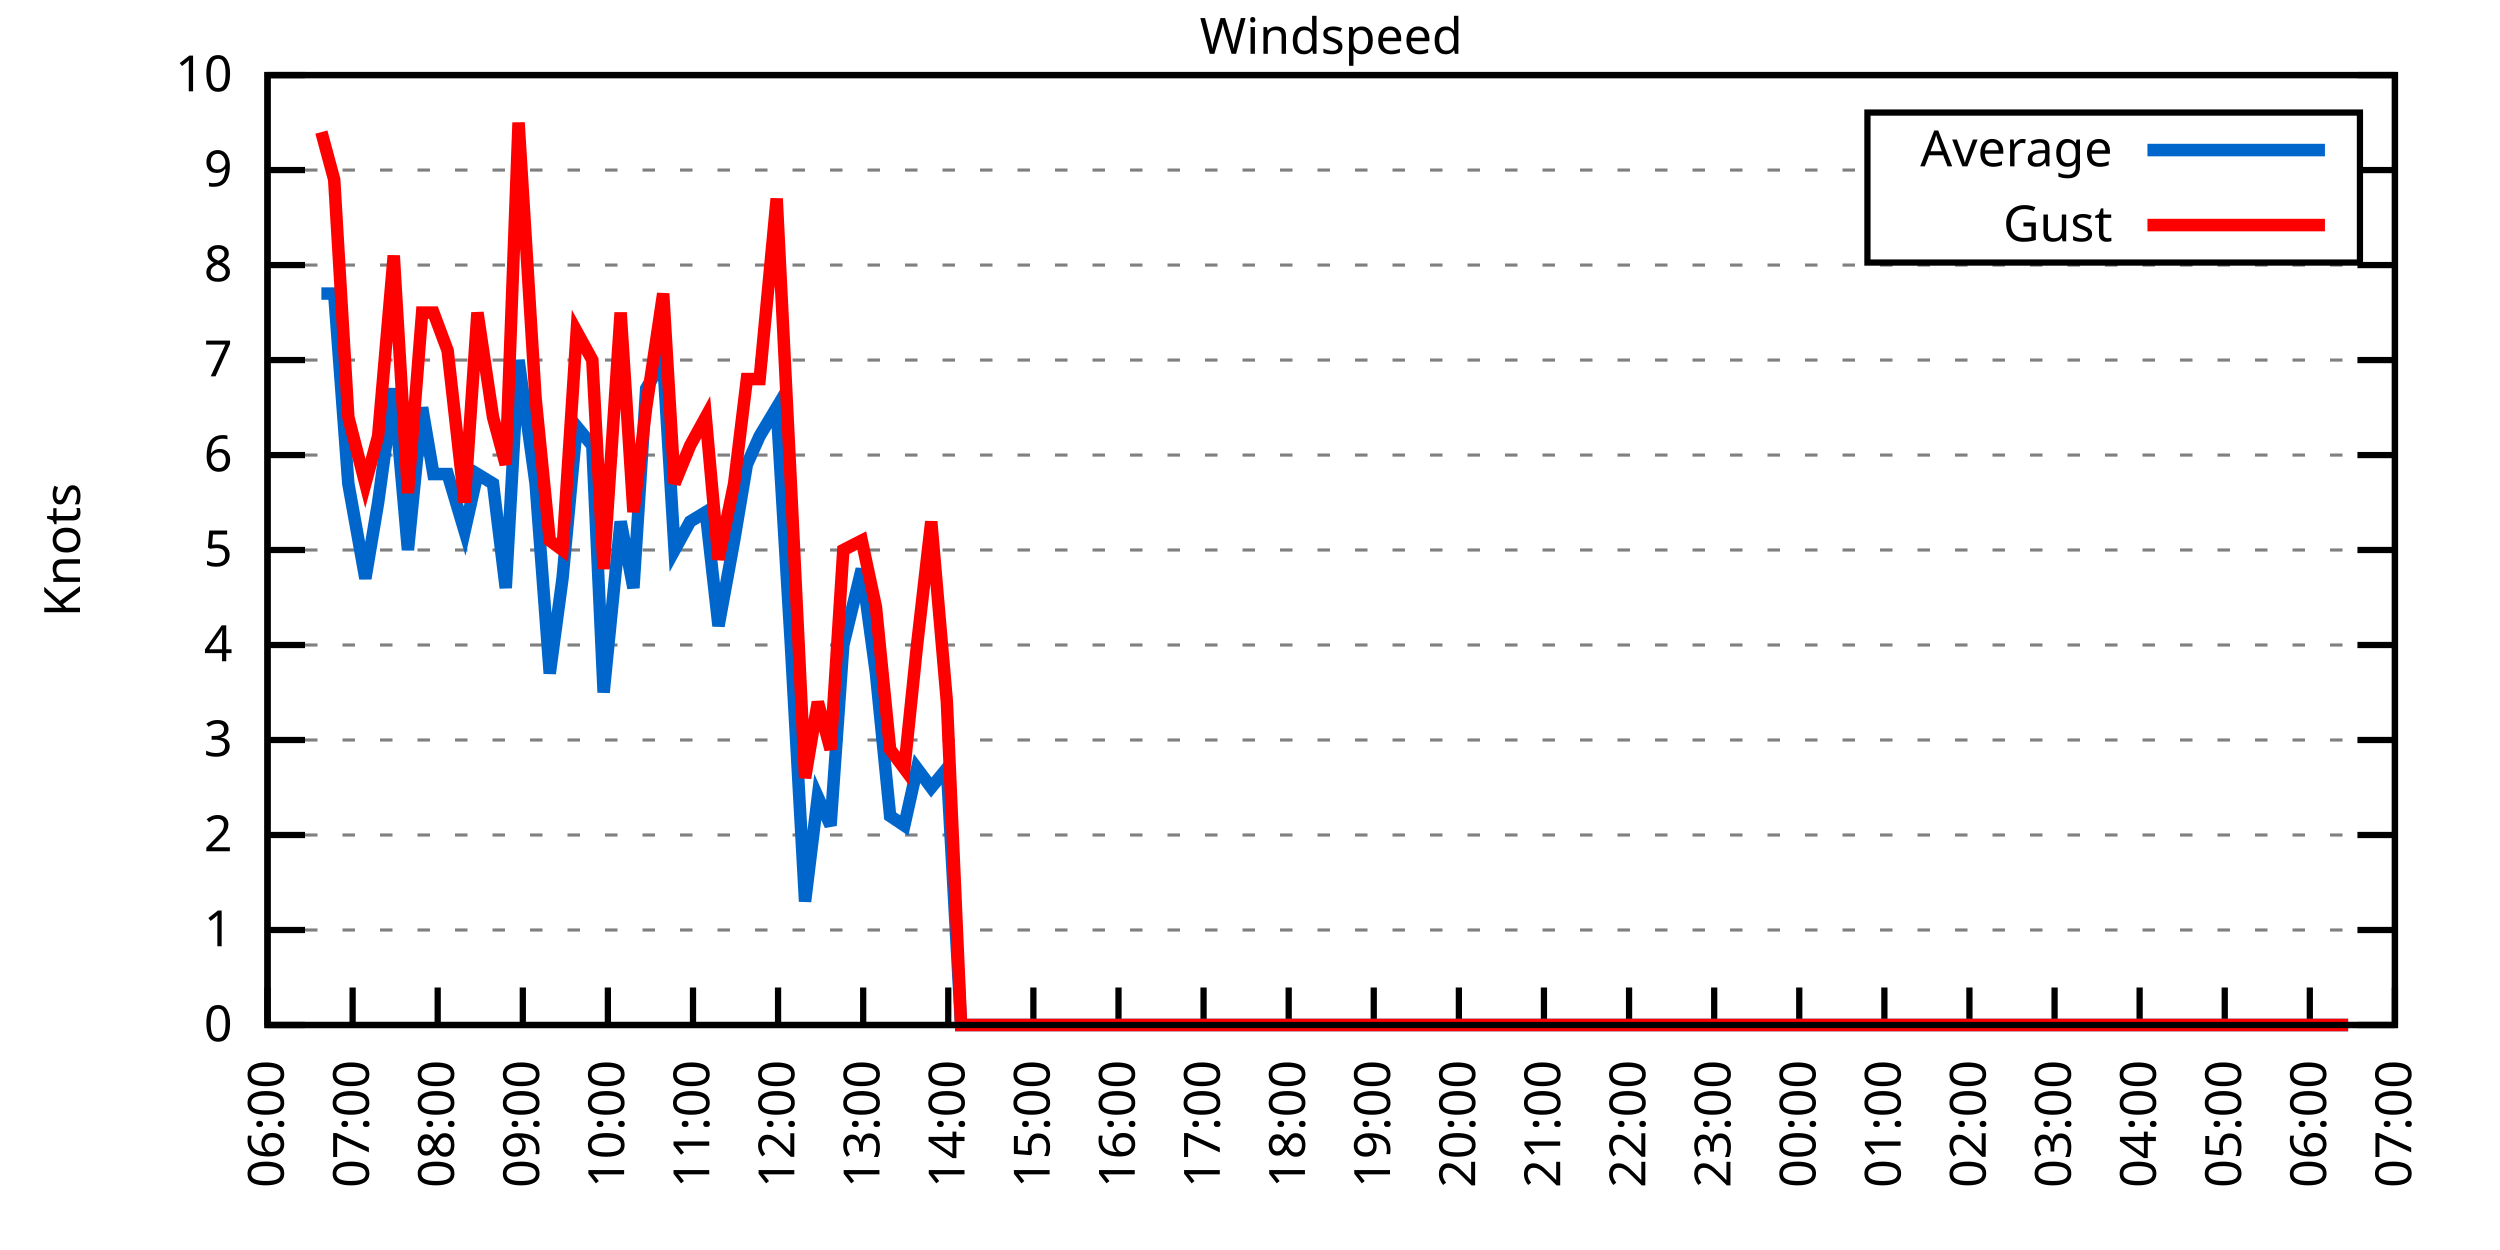
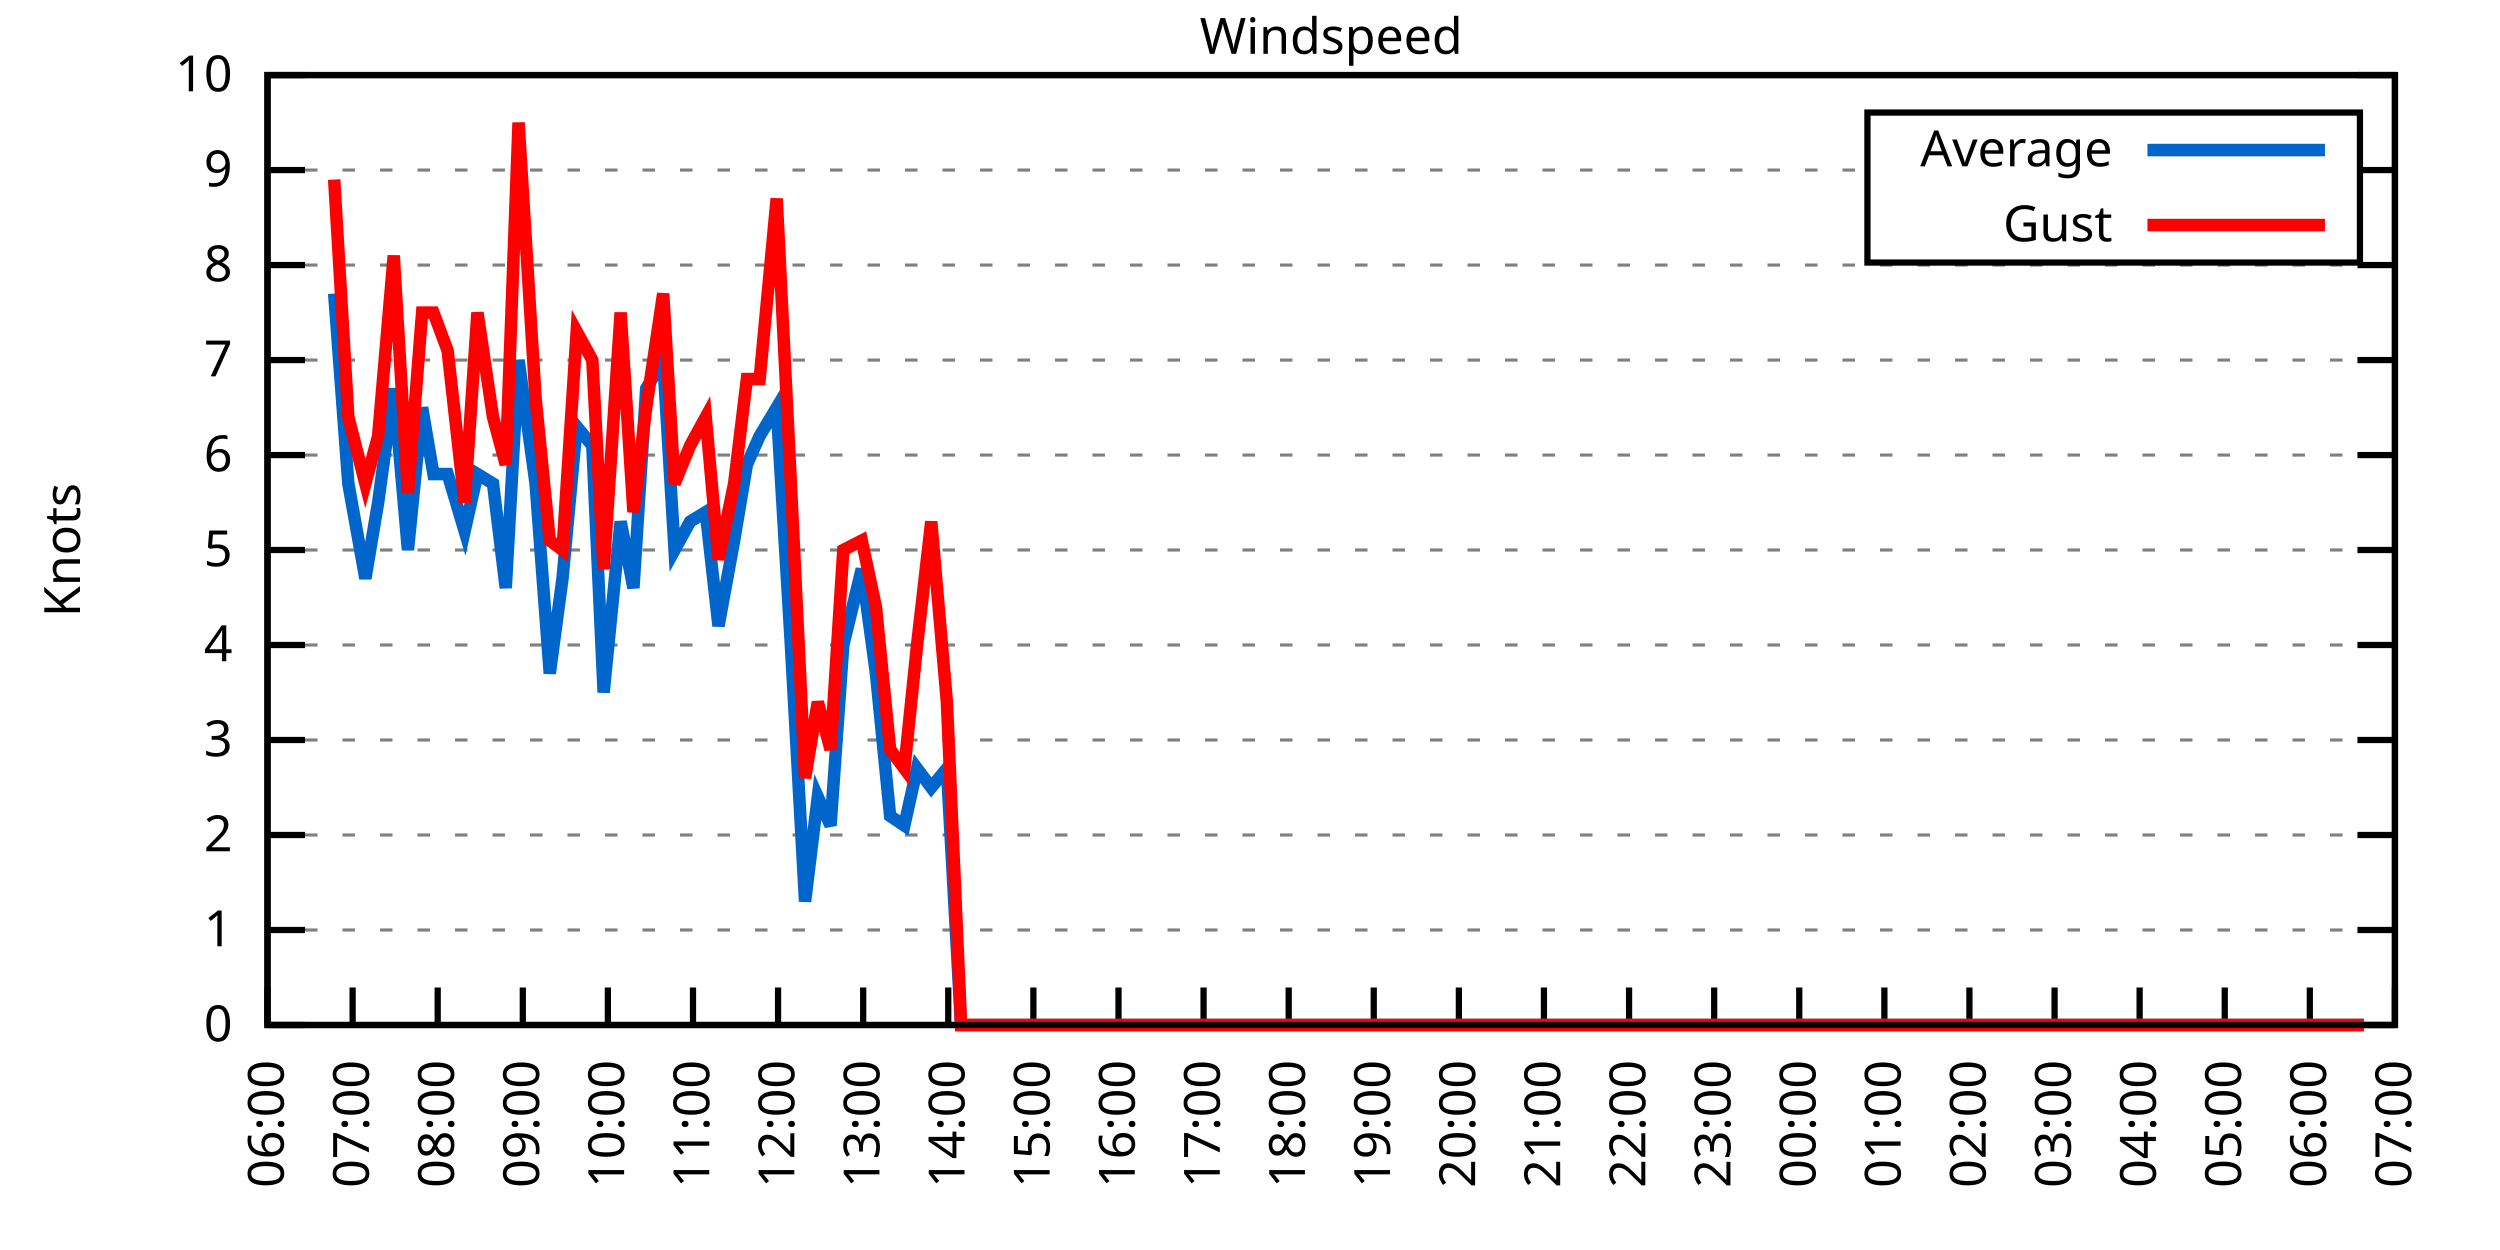
<svg xmlns="http://www.w3.org/2000/svg" xmlns:xlink="http://www.w3.org/1999/xlink" width="400" height="200" viewBox="0 0 400 200">
  <g id="gnuplot_canvas">
    <rect x="0" y="0" width="400" height="200" fill="none" />
    <defs>
      <circle id="gpDot" r="0.5" stroke-width="0.5" stroke="currentColor" />
      <path id="gpPt0" stroke-width="0.333" stroke="currentColor" d="M-1,0 h2 M0,-1 v2" />
      <path id="gpPt1" stroke-width="0.333" stroke="currentColor" d="M-1,-1 L1,1 M1,-1 L-1,1" />
      <path id="gpPt2" stroke-width="0.333" stroke="currentColor" d="M-1,0 L1,0 M0,-1 L0,1 M-1,-1 L1,1 M-1,1 L1,-1" />
      <rect id="gpPt3" stroke-width="0.333" stroke="currentColor" x="-1" y="-1" width="2" height="2" />
      <rect id="gpPt4" stroke-width="0.333" stroke="currentColor" fill="currentColor" x="-1" y="-1" width="2" height="2" />
      <circle id="gpPt5" stroke-width="0.333" stroke="currentColor" cx="0" cy="0" r="1" />
      <use xlink:href="#gpPt5" id="gpPt6" fill="currentColor" stroke="none" />
      <path id="gpPt7" stroke-width="0.333" stroke="currentColor" d="M0,-1.33 L-1.33,0.67 L1.33,0.67 z" />
      <use xlink:href="#gpPt7" id="gpPt8" fill="currentColor" stroke="none" />
      <use xlink:href="#gpPt7" id="gpPt9" stroke="currentColor" transform="rotate(180)" />
      <use xlink:href="#gpPt9" id="gpPt10" fill="currentColor" stroke="none" />
      <use xlink:href="#gpPt3" id="gpPt11" stroke="currentColor" transform="rotate(45)" />
      <use xlink:href="#gpPt11" id="gpPt12" fill="currentColor" stroke="none" />
      <path id="gpPt13" stroke-width="0.333" stroke="currentColor" d="M0,1.330 L1.265,0.411 L0.782,-1.067 L-0.782,-1.076 L-1.265,0.411 z" />
      <use xlink:href="#gpPt13" id="gpPt14" fill="currentColor" stroke="none" />
      <filter id="textbox" filterUnits="objectBoundingBox" x="0" y="0" height="1" width="1">
        <feFlood flood-color="white" flood-opacity="1" result="bgnd" />
        <feComposite in="SourceGraphic" in2="bgnd" operator="atop" />
      </filter>
      <filter id="greybox" filterUnits="objectBoundingBox" x="0" y="0" height="1" width="1">
        <feFlood flood-color="lightgrey" flood-opacity="1" result="grey" />
        <feComposite in="SourceGraphic" in2="grey" operator="atop" />
      </filter>
    </defs>
    <g fill="none" color="white" stroke="currentColor" stroke-width="1.00" stroke-linecap="butt" stroke-linejoin="miter">
</g>
    <g fill="none" color="black" stroke="currentColor" stroke-width="1.00" stroke-linecap="butt" stroke-linejoin="miter">
      <g stroke="none" shape-rendering="crispEdges">
        <polygon fill="rgb(255, 255, 255)" points="42.80,164.00 383.18,164.00 383.18,12.02 42.80,12.02 " />
      </g>
    </g>
    <g fill="none" color="black" stroke="currentColor" stroke-width="1.00" stroke-linecap="butt" stroke-linejoin="miter">
</g>
    <g fill="none" color="black" stroke="black" stroke-width="0.50" stroke-linecap="butt" stroke-linejoin="miter">
</g>
    <g fill="none" color="gray" stroke="currentColor" stroke-width="0.50" stroke-linecap="butt" stroke-linejoin="miter">
      <path stroke="gray" stroke-dasharray="2,4" class="gridline" d="M42.80,164.00 L383.19,164.00  " />
    </g>
    <g fill="none" color="gray" stroke="gray" stroke-width="1.00" stroke-linecap="butt" stroke-linejoin="miter">
</g>
    <g fill="none" color="black" stroke="currentColor" stroke-width="1.00" stroke-linecap="butt" stroke-linejoin="miter">
      <path stroke="black" d="M42.80,164.00 L48.80,164.00 M383.19,164.00 L377.19,164.00  " />
      <g transform="translate(37.20,166.60)" stroke="none" fill="black" font-family="Sans" font-size="8.00" text-anchor="end">
        <text>
          <tspan font-family="Sans"> 0</tspan>
        </text>
      </g>
    </g>
    <g fill="none" color="black" stroke="currentColor" stroke-width="1.00" stroke-linecap="butt" stroke-linejoin="miter">
</g>
    <g fill="none" color="black" stroke="black" stroke-width="0.50" stroke-linecap="butt" stroke-linejoin="miter">
</g>
    <g fill="none" color="gray" stroke="currentColor" stroke-width="0.50" stroke-linecap="butt" stroke-linejoin="miter">
      <path stroke="gray" stroke-dasharray="2,4" class="gridline" d="M42.80,148.80 L383.19,148.80  " />
    </g>
    <g fill="none" color="gray" stroke="gray" stroke-width="1.00" stroke-linecap="butt" stroke-linejoin="miter">
</g>
    <g fill="none" color="black" stroke="currentColor" stroke-width="1.00" stroke-linecap="butt" stroke-linejoin="miter">
      <path stroke="black" d="M42.80,148.80 L48.80,148.80 M383.19,148.80 L377.19,148.80  " />
      <g transform="translate(37.20,151.40)" stroke="none" fill="black" font-family="Sans" font-size="8.00" text-anchor="end">
        <text>
          <tspan font-family="Sans"> 1</tspan>
        </text>
      </g>
    </g>
    <g fill="none" color="black" stroke="currentColor" stroke-width="1.00" stroke-linecap="butt" stroke-linejoin="miter">
</g>
    <g fill="none" color="black" stroke="black" stroke-width="0.50" stroke-linecap="butt" stroke-linejoin="miter">
</g>
    <g fill="none" color="gray" stroke="currentColor" stroke-width="0.50" stroke-linecap="butt" stroke-linejoin="miter">
      <path stroke="gray" stroke-dasharray="2,4" class="gridline" d="M42.80,133.60 L383.19,133.60  " />
    </g>
    <g fill="none" color="gray" stroke="gray" stroke-width="1.00" stroke-linecap="butt" stroke-linejoin="miter">
</g>
    <g fill="none" color="black" stroke="currentColor" stroke-width="1.00" stroke-linecap="butt" stroke-linejoin="miter">
      <path stroke="black" d="M42.80,133.60 L48.80,133.60 M383.19,133.60 L377.19,133.60  " />
      <g transform="translate(37.20,136.20)" stroke="none" fill="black" font-family="Sans" font-size="8.00" text-anchor="end">
        <text>
          <tspan font-family="Sans"> 2</tspan>
        </text>
      </g>
    </g>
    <g fill="none" color="black" stroke="currentColor" stroke-width="1.00" stroke-linecap="butt" stroke-linejoin="miter">
</g>
    <g fill="none" color="black" stroke="black" stroke-width="0.50" stroke-linecap="butt" stroke-linejoin="miter">
</g>
    <g fill="none" color="gray" stroke="currentColor" stroke-width="0.50" stroke-linecap="butt" stroke-linejoin="miter">
      <path stroke="gray" stroke-dasharray="2,4" class="gridline" d="M42.80,118.40 L383.19,118.40  " />
    </g>
    <g fill="none" color="gray" stroke="gray" stroke-width="1.00" stroke-linecap="butt" stroke-linejoin="miter">
</g>
    <g fill="none" color="black" stroke="currentColor" stroke-width="1.00" stroke-linecap="butt" stroke-linejoin="miter">
      <path stroke="black" d="M42.80,118.40 L48.80,118.40 M383.19,118.40 L377.19,118.40  " />
      <g transform="translate(37.20,121.00)" stroke="none" fill="black" font-family="Sans" font-size="8.00" text-anchor="end">
        <text>
          <tspan font-family="Sans"> 3</tspan>
        </text>
      </g>
    </g>
    <g fill="none" color="black" stroke="currentColor" stroke-width="1.00" stroke-linecap="butt" stroke-linejoin="miter">
</g>
    <g fill="none" color="black" stroke="black" stroke-width="0.50" stroke-linecap="butt" stroke-linejoin="miter">
</g>
    <g fill="none" color="gray" stroke="currentColor" stroke-width="0.50" stroke-linecap="butt" stroke-linejoin="miter">
      <path stroke="gray" stroke-dasharray="2,4" class="gridline" d="M42.80,103.20 L383.19,103.20  " />
    </g>
    <g fill="none" color="gray" stroke="gray" stroke-width="1.00" stroke-linecap="butt" stroke-linejoin="miter">
</g>
    <g fill="none" color="black" stroke="currentColor" stroke-width="1.00" stroke-linecap="butt" stroke-linejoin="miter">
      <path stroke="black" d="M42.80,103.20 L48.80,103.20 M383.19,103.20 L377.19,103.20  " />
      <g transform="translate(37.20,105.80)" stroke="none" fill="black" font-family="Sans" font-size="8.00" text-anchor="end">
        <text>
          <tspan font-family="Sans"> 4</tspan>
        </text>
      </g>
    </g>
    <g fill="none" color="black" stroke="currentColor" stroke-width="1.00" stroke-linecap="butt" stroke-linejoin="miter">
</g>
    <g fill="none" color="black" stroke="black" stroke-width="0.50" stroke-linecap="butt" stroke-linejoin="miter">
</g>
    <g fill="none" color="gray" stroke="currentColor" stroke-width="0.50" stroke-linecap="butt" stroke-linejoin="miter">
      <path stroke="gray" stroke-dasharray="2,4" class="gridline" d="M42.80,88.00 L383.19,88.00  " />
    </g>
    <g fill="none" color="gray" stroke="gray" stroke-width="1.00" stroke-linecap="butt" stroke-linejoin="miter">
</g>
    <g fill="none" color="black" stroke="currentColor" stroke-width="1.00" stroke-linecap="butt" stroke-linejoin="miter">
      <path stroke="black" d="M42.80,88.00 L48.80,88.00 M383.19,88.00 L377.19,88.00  " />
      <g transform="translate(37.20,90.60)" stroke="none" fill="black" font-family="Sans" font-size="8.00" text-anchor="end">
        <text>
          <tspan font-family="Sans"> 5</tspan>
        </text>
      </g>
    </g>
    <g fill="none" color="black" stroke="currentColor" stroke-width="1.00" stroke-linecap="butt" stroke-linejoin="miter">
</g>
    <g fill="none" color="black" stroke="black" stroke-width="0.50" stroke-linecap="butt" stroke-linejoin="miter">
</g>
    <g fill="none" color="gray" stroke="currentColor" stroke-width="0.50" stroke-linecap="butt" stroke-linejoin="miter">
      <path stroke="gray" stroke-dasharray="2,4" class="gridline" d="M42.80,72.81 L383.19,72.81  " />
    </g>
    <g fill="none" color="gray" stroke="gray" stroke-width="1.00" stroke-linecap="butt" stroke-linejoin="miter">
</g>
    <g fill="none" color="black" stroke="currentColor" stroke-width="1.00" stroke-linecap="butt" stroke-linejoin="miter">
      <path stroke="black" d="M42.80,72.81 L48.80,72.81 M383.19,72.81 L377.19,72.81  " />
      <g transform="translate(37.20,75.41)" stroke="none" fill="black" font-family="Sans" font-size="8.00" text-anchor="end">
        <text>
          <tspan font-family="Sans"> 6</tspan>
        </text>
      </g>
    </g>
    <g fill="none" color="black" stroke="currentColor" stroke-width="1.00" stroke-linecap="butt" stroke-linejoin="miter">
</g>
    <g fill="none" color="black" stroke="black" stroke-width="0.50" stroke-linecap="butt" stroke-linejoin="miter">
</g>
    <g fill="none" color="gray" stroke="currentColor" stroke-width="0.50" stroke-linecap="butt" stroke-linejoin="miter">
      <path stroke="gray" stroke-dasharray="2,4" class="gridline" d="M42.80,57.61 L383.19,57.61  " />
    </g>
    <g fill="none" color="gray" stroke="gray" stroke-width="1.00" stroke-linecap="butt" stroke-linejoin="miter">
</g>
    <g fill="none" color="black" stroke="currentColor" stroke-width="1.00" stroke-linecap="butt" stroke-linejoin="miter">
      <path stroke="black" d="M42.80,57.61 L48.80,57.61 M383.19,57.61 L377.19,57.61  " />
      <g transform="translate(37.20,60.21)" stroke="none" fill="black" font-family="Sans" font-size="8.00" text-anchor="end">
        <text>
          <tspan font-family="Sans"> 7</tspan>
        </text>
      </g>
    </g>
    <g fill="none" color="black" stroke="currentColor" stroke-width="1.00" stroke-linecap="butt" stroke-linejoin="miter">
</g>
    <g fill="none" color="black" stroke="black" stroke-width="0.50" stroke-linecap="butt" stroke-linejoin="miter">
</g>
    <g fill="none" color="gray" stroke="currentColor" stroke-width="0.50" stroke-linecap="butt" stroke-linejoin="miter">
      <path stroke="gray" stroke-dasharray="2,4" class="gridline" d="M42.80,42.41 L383.19,42.41  " />
    </g>
    <g fill="none" color="gray" stroke="gray" stroke-width="1.00" stroke-linecap="butt" stroke-linejoin="miter">
</g>
    <g fill="none" color="black" stroke="currentColor" stroke-width="1.00" stroke-linecap="butt" stroke-linejoin="miter">
      <path stroke="black" d="M42.80,42.41 L48.80,42.41 M383.19,42.41 L377.19,42.41  " />
      <g transform="translate(37.20,45.01)" stroke="none" fill="black" font-family="Sans" font-size="8.00" text-anchor="end">
        <text>
          <tspan font-family="Sans"> 8</tspan>
        </text>
      </g>
    </g>
    <g fill="none" color="black" stroke="currentColor" stroke-width="1.00" stroke-linecap="butt" stroke-linejoin="miter">
</g>
    <g fill="none" color="black" stroke="black" stroke-width="0.50" stroke-linecap="butt" stroke-linejoin="miter">
</g>
    <g fill="none" color="gray" stroke="currentColor" stroke-width="0.50" stroke-linecap="butt" stroke-linejoin="miter">
      <path stroke="gray" stroke-dasharray="2,4" class="gridline" d="M42.80,27.21 L298.79,27.21 M377.59,27.21 L383.19,27.21  " />
    </g>
    <g fill="none" color="gray" stroke="gray" stroke-width="1.00" stroke-linecap="butt" stroke-linejoin="miter">
</g>
    <g fill="none" color="black" stroke="currentColor" stroke-width="1.00" stroke-linecap="butt" stroke-linejoin="miter">
      <path stroke="black" d="M42.80,27.21 L48.80,27.21 M383.19,27.21 L377.19,27.21  " />
      <g transform="translate(37.20,29.81)" stroke="none" fill="black" font-family="Sans" font-size="8.00" text-anchor="end">
        <text>
          <tspan font-family="Sans"> 9</tspan>
        </text>
      </g>
    </g>
    <g fill="none" color="black" stroke="currentColor" stroke-width="1.00" stroke-linecap="butt" stroke-linejoin="miter">
</g>
    <g fill="none" color="black" stroke="black" stroke-width="0.50" stroke-linecap="butt" stroke-linejoin="miter">
</g>
    <g fill="none" color="gray" stroke="currentColor" stroke-width="0.50" stroke-linecap="butt" stroke-linejoin="miter">
      <path stroke="gray" stroke-dasharray="2,4" class="gridline" d="M42.80,12.01 L383.19,12.01  " />
    </g>
    <g fill="none" color="gray" stroke="gray" stroke-width="1.00" stroke-linecap="butt" stroke-linejoin="miter">
</g>
    <g fill="none" color="black" stroke="currentColor" stroke-width="1.00" stroke-linecap="butt" stroke-linejoin="miter">
      <path stroke="black" d="M42.80,12.01 L48.80,12.01 M383.19,12.01 L377.19,12.01  " />
      <g transform="translate(37.20,14.61)" stroke="none" fill="black" font-family="Sans" font-size="8.00" text-anchor="end">
        <text>
          <tspan font-family="Sans"> 10</tspan>
        </text>
      </g>
    </g>
    <g fill="none" color="black" stroke="currentColor" stroke-width="1.00" stroke-linecap="butt" stroke-linejoin="miter">
      <path stroke="black" d="M42.80,164.00 L42.80,158.00  " />
      <g transform="translate(45.40,169.60) rotate(270.00)" stroke="none" fill="black" font-family="Sans" font-size="8.00" text-anchor="end">
        <text>
          <tspan font-family="Sans">06:00</tspan>
        </text>
      </g>
    </g>
    <g fill="none" color="black" stroke="currentColor" stroke-width="1.00" stroke-linecap="butt" stroke-linejoin="miter">
      <path stroke="black" d="M56.42,164.00 L56.42,158.00  " />
      <g transform="translate(59.02,169.60) rotate(270.00)" stroke="none" fill="black" font-family="Sans" font-size="8.00" text-anchor="end">
        <text>
          <tspan font-family="Sans">07:00</tspan>
        </text>
      </g>
    </g>
    <g fill="none" color="black" stroke="currentColor" stroke-width="1.00" stroke-linecap="butt" stroke-linejoin="miter">
      <path stroke="black" d="M70.03,164.00 L70.03,158.00  " />
      <g transform="translate(72.63,169.60) rotate(270.00)" stroke="none" fill="black" font-family="Sans" font-size="8.00" text-anchor="end">
        <text>
          <tspan font-family="Sans">08:00</tspan>
        </text>
      </g>
    </g>
    <g fill="none" color="black" stroke="currentColor" stroke-width="1.00" stroke-linecap="butt" stroke-linejoin="miter">
      <path stroke="black" d="M83.65,164.00 L83.65,158.00  " />
      <g transform="translate(86.25,169.60) rotate(270.00)" stroke="none" fill="black" font-family="Sans" font-size="8.00" text-anchor="end">
        <text>
          <tspan font-family="Sans">09:00</tspan>
        </text>
      </g>
    </g>
    <g fill="none" color="black" stroke="currentColor" stroke-width="1.00" stroke-linecap="butt" stroke-linejoin="miter">
      <path stroke="black" d="M97.26,164.00 L97.26,158.00  " />
      <g transform="translate(99.86,169.60) rotate(270.00)" stroke="none" fill="black" font-family="Sans" font-size="8.00" text-anchor="end">
        <text>
          <tspan font-family="Sans">10:00</tspan>
        </text>
      </g>
    </g>
    <g fill="none" color="black" stroke="currentColor" stroke-width="1.00" stroke-linecap="butt" stroke-linejoin="miter">
      <path stroke="black" d="M110.88,164.00 L110.88,158.00  " />
      <g transform="translate(113.48,169.60) rotate(270.00)" stroke="none" fill="black" font-family="Sans" font-size="8.00" text-anchor="end">
        <text>
          <tspan font-family="Sans">11:00</tspan>
        </text>
      </g>
    </g>
    <g fill="none" color="black" stroke="currentColor" stroke-width="1.00" stroke-linecap="butt" stroke-linejoin="miter">
      <path stroke="black" d="M124.49,164.00 L124.49,158.00  " />
      <g transform="translate(127.09,169.60) rotate(270.00)" stroke="none" fill="black" font-family="Sans" font-size="8.00" text-anchor="end">
        <text>
          <tspan font-family="Sans">12:00</tspan>
        </text>
      </g>
    </g>
    <g fill="none" color="black" stroke="currentColor" stroke-width="1.00" stroke-linecap="butt" stroke-linejoin="miter">
      <path stroke="black" d="M138.11,164.00 L138.11,158.00  " />
      <g transform="translate(140.71,169.60) rotate(270.00)" stroke="none" fill="black" font-family="Sans" font-size="8.00" text-anchor="end">
        <text>
          <tspan font-family="Sans">13:00</tspan>
        </text>
      </g>
    </g>
    <g fill="none" color="black" stroke="currentColor" stroke-width="1.00" stroke-linecap="butt" stroke-linejoin="miter">
      <path stroke="black" d="M151.72,164.00 L151.72,158.00  " />
      <g transform="translate(154.32,169.60) rotate(270.00)" stroke="none" fill="black" font-family="Sans" font-size="8.00" text-anchor="end">
        <text>
          <tspan font-family="Sans">14:00</tspan>
        </text>
      </g>
    </g>
    <g fill="none" color="black" stroke="currentColor" stroke-width="1.00" stroke-linecap="butt" stroke-linejoin="miter">
      <path stroke="black" d="M165.34,164.00 L165.34,158.00  " />
      <g transform="translate(167.94,169.60) rotate(270.00)" stroke="none" fill="black" font-family="Sans" font-size="8.00" text-anchor="end">
        <text>
          <tspan font-family="Sans">15:00</tspan>
        </text>
      </g>
    </g>
    <g fill="none" color="black" stroke="currentColor" stroke-width="1.00" stroke-linecap="butt" stroke-linejoin="miter">
      <path stroke="black" d="M178.96,164.00 L178.96,158.00  " />
      <g transform="translate(181.56,169.60) rotate(270.00)" stroke="none" fill="black" font-family="Sans" font-size="8.00" text-anchor="end">
        <text>
          <tspan font-family="Sans">16:00</tspan>
        </text>
      </g>
    </g>
    <g fill="none" color="black" stroke="currentColor" stroke-width="1.00" stroke-linecap="butt" stroke-linejoin="miter">
      <path stroke="black" d="M192.57,164.00 L192.57,158.00  " />
      <g transform="translate(195.17,169.60) rotate(270.00)" stroke="none" fill="black" font-family="Sans" font-size="8.00" text-anchor="end">
        <text>
          <tspan font-family="Sans">17:00</tspan>
        </text>
      </g>
    </g>
    <g fill="none" color="black" stroke="currentColor" stroke-width="1.00" stroke-linecap="butt" stroke-linejoin="miter">
      <path stroke="black" d="M206.19,164.00 L206.19,158.00  " />
      <g transform="translate(208.79,169.60) rotate(270.00)" stroke="none" fill="black" font-family="Sans" font-size="8.00" text-anchor="end">
        <text>
          <tspan font-family="Sans">18:00</tspan>
        </text>
      </g>
    </g>
    <g fill="none" color="black" stroke="currentColor" stroke-width="1.00" stroke-linecap="butt" stroke-linejoin="miter">
      <path stroke="black" d="M219.80,164.00 L219.80,158.00  " />
      <g transform="translate(222.40,169.60) rotate(270.00)" stroke="none" fill="black" font-family="Sans" font-size="8.00" text-anchor="end">
        <text>
          <tspan font-family="Sans">19:00</tspan>
        </text>
      </g>
    </g>
    <g fill="none" color="black" stroke="currentColor" stroke-width="1.00" stroke-linecap="butt" stroke-linejoin="miter">
      <path stroke="black" d="M233.42,164.00 L233.42,158.00  " />
      <g transform="translate(236.02,169.60) rotate(270.00)" stroke="none" fill="black" font-family="Sans" font-size="8.00" text-anchor="end">
        <text>
          <tspan font-family="Sans">20:00</tspan>
        </text>
      </g>
    </g>
    <g fill="none" color="black" stroke="currentColor" stroke-width="1.00" stroke-linecap="butt" stroke-linejoin="miter">
      <path stroke="black" d="M247.03,164.00 L247.03,158.00  " />
      <g transform="translate(249.63,169.60) rotate(270.00)" stroke="none" fill="black" font-family="Sans" font-size="8.00" text-anchor="end">
        <text>
          <tspan font-family="Sans">21:00</tspan>
        </text>
      </g>
    </g>
    <g fill="none" color="black" stroke="currentColor" stroke-width="1.00" stroke-linecap="butt" stroke-linejoin="miter">
      <path stroke="black" d="M260.65,164.00 L260.65,158.00  " />
      <g transform="translate(263.25,169.60) rotate(270.00)" stroke="none" fill="black" font-family="Sans" font-size="8.00" text-anchor="end">
        <text>
          <tspan font-family="Sans">22:00</tspan>
        </text>
      </g>
    </g>
    <g fill="none" color="black" stroke="currentColor" stroke-width="1.00" stroke-linecap="butt" stroke-linejoin="miter">
      <path stroke="black" d="M274.27,164.00 L274.27,158.00  " />
      <g transform="translate(276.87,169.60) rotate(270.00)" stroke="none" fill="black" font-family="Sans" font-size="8.00" text-anchor="end">
        <text>
          <tspan font-family="Sans">23:00</tspan>
        </text>
      </g>
    </g>
    <g fill="none" color="black" stroke="currentColor" stroke-width="1.00" stroke-linecap="butt" stroke-linejoin="miter">
      <path stroke="black" d="M287.88,164.00 L287.88,158.00  " />
      <g transform="translate(290.48,169.60) rotate(270.00)" stroke="none" fill="black" font-family="Sans" font-size="8.00" text-anchor="end">
        <text>
          <tspan font-family="Sans">00:00</tspan>
        </text>
      </g>
    </g>
    <g fill="none" color="black" stroke="currentColor" stroke-width="1.00" stroke-linecap="butt" stroke-linejoin="miter">
      <path stroke="black" d="M301.50,164.00 L301.50,158.00  " />
      <g transform="translate(304.10,169.60) rotate(270.00)" stroke="none" fill="black" font-family="Sans" font-size="8.00" text-anchor="end">
        <text>
          <tspan font-family="Sans">01:00</tspan>
        </text>
      </g>
    </g>
    <g fill="none" color="black" stroke="currentColor" stroke-width="1.00" stroke-linecap="butt" stroke-linejoin="miter">
      <path stroke="black" d="M315.11,164.00 L315.11,158.00  " />
      <g transform="translate(317.71,169.60) rotate(270.00)" stroke="none" fill="black" font-family="Sans" font-size="8.00" text-anchor="end">
        <text>
          <tspan font-family="Sans">02:00</tspan>
        </text>
      </g>
    </g>
    <g fill="none" color="black" stroke="currentColor" stroke-width="1.00" stroke-linecap="butt" stroke-linejoin="miter">
      <path stroke="black" d="M328.73,164.00 L328.73,158.00  " />
      <g transform="translate(331.33,169.60) rotate(270.00)" stroke="none" fill="black" font-family="Sans" font-size="8.00" text-anchor="end">
        <text>
          <tspan font-family="Sans">03:00</tspan>
        </text>
      </g>
    </g>
    <g fill="none" color="black" stroke="currentColor" stroke-width="1.00" stroke-linecap="butt" stroke-linejoin="miter">
      <path stroke="black" d="M342.34,164.00 L342.34,158.00  " />
      <g transform="translate(344.94,169.60) rotate(270.00)" stroke="none" fill="black" font-family="Sans" font-size="8.00" text-anchor="end">
        <text>
          <tspan font-family="Sans">04:00</tspan>
        </text>
      </g>
    </g>
    <g fill="none" color="black" stroke="currentColor" stroke-width="1.00" stroke-linecap="butt" stroke-linejoin="miter">
      <path stroke="black" d="M355.96,164.00 L355.96,158.00  " />
      <g transform="translate(358.56,169.60) rotate(270.00)" stroke="none" fill="black" font-family="Sans" font-size="8.00" text-anchor="end">
        <text>
          <tspan font-family="Sans">05:00</tspan>
        </text>
      </g>
    </g>
    <g fill="none" color="black" stroke="currentColor" stroke-width="1.00" stroke-linecap="butt" stroke-linejoin="miter">
      <path stroke="black" d="M369.57,164.00 L369.57,158.00  " />
      <g transform="translate(372.17,169.60) rotate(270.00)" stroke="none" fill="black" font-family="Sans" font-size="8.00" text-anchor="end">
        <text>
          <tspan font-family="Sans">06:00</tspan>
        </text>
      </g>
    </g>
    <g fill="none" color="black" stroke="currentColor" stroke-width="1.00" stroke-linecap="butt" stroke-linejoin="miter">
      <path stroke="black" d="M383.19,164.00 L383.19,158.00  " />
      <g transform="translate(385.79,169.60) rotate(270.00)" stroke="none" fill="black" font-family="Sans" font-size="8.00" text-anchor="end">
        <text>
          <tspan font-family="Sans">07:00</tspan>
        </text>
      </g>
    </g>
    <g fill="none" color="black" stroke="currentColor" stroke-width="1.00" stroke-linecap="butt" stroke-linejoin="miter">
</g>
    <g fill="none" color="black" stroke="currentColor" stroke-width="1.00" stroke-linecap="butt" stroke-linejoin="miter">
      <path stroke="black" d="M42.80,12.01 L42.80,164.00 L383.19,164.00 L383.19,12.01 L42.80,12.01 Z  " />
    </g>
    <g fill="none" color="black" stroke="currentColor" stroke-width="1.00" stroke-linecap="butt" stroke-linejoin="miter">
</g>
    <g fill="none" color="black" stroke="currentColor" stroke-width="1.00" stroke-linecap="butt" stroke-linejoin="miter">
      <path stroke="black" d="M298.79,42.01 L298.79,18.01 L377.59,18.01 L377.59,42.01 L298.79,42.01 Z  " />
    </g>
    <g id="Windspeed_plot_1">
      <g fill="none" color="white" stroke="black" stroke-width="2.00" stroke-linecap="butt" stroke-linejoin="miter">
</g>
      <g fill="none" color="black" stroke="currentColor" stroke-width="2.00" stroke-linecap="butt" stroke-linejoin="miter">
        <g transform="translate(337.99,26.61)" stroke="none" fill="black" font-family="Sans" font-size="8.00" text-anchor="end">
          <text>
            <tspan font-family="Sans">Average</tspan>
          </text>
        </g>
      </g>
      <g fill="none" color="black" stroke="currentColor" stroke-width="2.00" stroke-linecap="butt" stroke-linejoin="miter">
-         <path stroke="rgb(  0, 102, 204)" d="M343.59,24.01 L371.99,24.01 M51.42,46.97 L53.47,46.97 L55.73,77.37 L58.46,92.56 L60.50,80.41 L63.00,62.17   L65.27,88.00 L67.54,65.21 L69.35,75.85 L71.62,75.85 L74.34,84.97 L76.39,75.85 L78.88,77.37 L80.92,94.08   L82.97,57.61 L85.69,77.37 L87.96,107.76 L90.00,92.56 L92.27,68.25 L94.77,71.29 L96.58,110.80 L99.30,83.45   L101.35,94.08 L103.39,62.17 L106.11,57.61 L107.93,88.00 L110.42,83.45 L112.92,81.93 L114.96,100.16 L117.46,86.49   L119.50,74.33 L121.54,69.77 L124.27,65.21 L126.54,103.20 L128.81,144.24 L130.85,127.52 L132.89,132.08 L134.93,103.20   L137.88,91.04 L140.15,107.76 L142.42,130.56 L144.69,132.08 L146.73,122.96 L149.00,126.00 L151.50,122.96 L153.77,164.00   L155.81,164.00 L158.31,164.00 L160.12,164.00 L162.84,164.00 L164.66,164.00 L167.38,164.00 L169.20,164.00 L171.92,164.00   L173.74,164.00 L176.46,164.00 L178.28,164.00 L180.77,164.00 L182.81,164.00 L185.31,164.00 L187.81,164.00 L189.85,164.00   L192.34,164.00 L194.39,164.00 L196.88,164.00 L198.70,164.00 L201.19,164.00 L203.46,164.00 L205.73,164.00 L207.78,164.00   L210.50,164.00 L212.54,164.00 L215.04,164.00 L217.08,164.00 L219.35,164.00 L221.85,164.00 L223.89,164.00 L225.93,164.00   L228.65,164.00 L230.70,164.00 L233.19,164.00 L235.01,164.00 L237.50,164.00 L240.00,164.00 L241.81,164.00 L244.31,164.00   L246.35,164.00 L249.08,164.00 L250.89,164.00 L253.16,164.00 L255.88,164.00 L257.70,164.00 L260.20,164.00 L262.47,164.00   L264.96,164.00 L266.78,164.00 L269.27,164.00 L271.54,164.00 L274.04,164.00 L276.31,164.00 L278.35,164.00 L280.62,164.00   L283.12,164.00 L285.38,164.00 L287.65,164.00 L289.70,164.00 L292.19,164.00 L294.01,164.00 L296.73,164.00 L298.77,164.00   L301.27,164.00 L303.08,164.00 L305.13,164.00 L307.62,164.00 L309.67,164.00 L312.16,164.00 L314.89,164.00 L316.70,164.00   L318.52,164.00 L321.47,164.00 L323.96,164.00 L326.23,164.00 L328.27,164.00 L330.54,164.00 L333.04,164.00 L335.31,164.00   L337.35,164.00 L339.85,164.00 L341.66,164.00 L343.93,164.00 L346.20,164.00 L348.70,164.00 L350.97,164.00 L353.24,164.00   L355.28,164.00 L358.00,164.00 L360.04,164.00 L362.54,164.00 L364.36,164.00 L367.08,164.00 L368.89,164.00 L371.39,164.00   L373.89,164.00 L375.70,164.00  " />
+         <path stroke="rgb(  0, 102, 204)" d="M343.59,24.01 L371.99,24.01 M53.47,46.97 L55.73,77.37 L58.46,92.56 L60.50,80.41 L63.00,62.17 L65.27,88.00   L67.54,65.21 L69.35,75.85 L71.62,75.85 L74.34,84.97 L76.39,75.85 L78.88,77.37 L80.92,94.08 L82.97,57.61   L85.69,77.37 L87.96,107.76 L90.00,92.56 L92.27,68.25 L94.77,71.29 L96.58,110.80 L99.30,83.45 L101.35,94.08   L103.39,62.17 L106.11,57.61 L107.93,88.00 L110.42,83.45 L112.92,81.93 L114.96,100.16 L117.46,86.49 L119.50,74.33   L121.54,69.77 L124.27,65.21 L126.54,103.20 L128.81,144.24 L130.85,127.52 L132.89,132.08 L134.93,103.20 L137.88,91.04   L140.15,107.76 L142.42,130.56 L144.69,132.08 L146.73,122.96 L149.00,126.00 L151.50,122.96 L153.77,164.00 L155.81,164.00   L158.31,164.00 L160.12,164.00 L162.84,164.00 L164.66,164.00 L167.38,164.00 L169.20,164.00 L171.92,164.00 L173.74,164.00   L176.46,164.00 L178.28,164.00 L180.77,164.00 L182.81,164.00 L185.31,164.00 L187.81,164.00 L189.85,164.00 L192.34,164.00   L194.39,164.00 L196.88,164.00 L198.70,164.00 L201.19,164.00 L203.46,164.00 L205.73,164.00 L207.78,164.00 L210.50,164.00   L212.54,164.00 L215.04,164.00 L217.08,164.00 L219.35,164.00 L221.85,164.00 L223.89,164.00 L225.93,164.00 L228.65,164.00   L230.70,164.00 L233.19,164.00 L235.01,164.00 L237.50,164.00 L240.00,164.00 L241.81,164.00 L244.31,164.00 L246.35,164.00   L249.08,164.00 L250.89,164.00 L253.16,164.00 L255.88,164.00 L257.70,164.00 L260.20,164.00 L262.47,164.00 L264.96,164.00   L266.78,164.00 L269.27,164.00 L271.54,164.00 L274.04,164.00 L276.31,164.00 L278.35,164.00 L280.62,164.00 L283.12,164.00   L285.38,164.00 L287.65,164.00 L289.70,164.00 L292.19,164.00 L294.01,164.00 L296.73,164.00 L298.77,164.00 L301.27,164.00   L303.08,164.00 L305.13,164.00 L307.62,164.00 L309.67,164.00 L312.16,164.00 L314.89,164.00 L316.70,164.00 L318.52,164.00   L321.47,164.00 L323.96,164.00 L326.23,164.00 L328.27,164.00 L330.54,164.00 L333.04,164.00 L335.31,164.00 L337.35,164.00   L339.85,164.00 L341.66,164.00 L343.93,164.00 L346.20,164.00 L348.70,164.00 L350.97,164.00 L353.24,164.00 L355.28,164.00   L358.00,164.00 L360.04,164.00 L362.54,164.00 L364.36,164.00 L367.08,164.00 L368.89,164.00 L371.39,164.00 L373.89,164.00   L375.70,164.00 L378.20,164.00  " />
      </g>
    </g>
    <g id="Windspeed_plot_2">
      <g fill="none" color="black" stroke="currentColor" stroke-width="2.00" stroke-linecap="butt" stroke-linejoin="miter">
        <g transform="translate(337.99,38.61)" stroke="none" fill="black" font-family="Sans" font-size="8.00" text-anchor="end">
          <text>
            <tspan font-family="Sans">Gust</tspan>
          </text>
        </g>
      </g>
      <g fill="none" color="black" stroke="currentColor" stroke-width="2.00" stroke-linecap="butt" stroke-linejoin="miter">
-         <path stroke="rgb(255,   0,   0)" d="M343.59,36.01 L371.99,36.01 M51.42,21.13 L53.47,28.73 L55.73,66.73 L58.46,77.37 L60.50,69.77 L63.00,40.89   L65.27,78.89 L67.54,50.01 L69.35,50.01 L71.62,56.09 L74.34,80.41 L76.39,50.01 L78.88,66.73 L80.92,74.33   L82.97,19.61 L85.69,63.69 L87.96,86.49 L90.00,88.00 L92.27,53.05 L94.77,57.61 L96.58,91.04 L99.30,50.01   L101.35,81.93 L103.39,65.21 L106.11,46.97 L107.93,77.37 L110.42,71.29 L112.92,66.73 L114.96,89.52 L117.46,77.37   L119.50,60.65 L121.54,60.65 L124.27,31.77 L126.54,77.37 L128.81,124.48 L130.85,112.32 L132.89,119.92 L134.93,88.00   L137.88,86.49 L140.15,97.12 L142.42,119.92 L144.69,122.96 L146.73,103.20 L149.00,83.45 L151.50,112.32 L153.77,164.00   L155.81,164.00 L158.31,164.00 L160.12,164.00 L162.84,164.00 L164.66,164.00 L167.38,164.00 L169.20,164.00 L171.92,164.00   L173.74,164.00 L176.46,164.00 L178.28,164.00 L180.77,164.00 L182.81,164.00 L185.31,164.00 L187.81,164.00 L189.85,164.00   L192.34,164.00 L194.39,164.00 L196.88,164.00 L198.70,164.00 L201.19,164.00 L203.46,164.00 L205.73,164.00 L207.78,164.00   L210.50,164.00 L212.54,164.00 L215.04,164.00 L217.08,164.00 L219.35,164.00 L221.85,164.00 L223.89,164.00 L225.93,164.00   L228.65,164.00 L230.70,164.00 L233.19,164.00 L235.01,164.00 L237.50,164.00 L240.00,164.00 L241.81,164.00 L244.31,164.00   L246.35,164.00 L249.08,164.00 L250.89,164.00 L253.16,164.00 L255.88,164.00 L257.70,164.00 L260.20,164.00 L262.47,164.00   L264.96,164.00 L266.78,164.00 L269.27,164.00 L271.54,164.00 L274.04,164.00 L276.31,164.00 L278.35,164.00 L280.62,164.00   L283.12,164.00 L285.38,164.00 L287.65,164.00 L289.70,164.00 L292.19,164.00 L294.01,164.00 L296.73,164.00 L298.77,164.00   L301.27,164.00 L303.08,164.00 L305.13,164.00 L307.62,164.00 L309.67,164.00 L312.16,164.00 L314.89,164.00 L316.70,164.00   L318.52,164.00 L321.47,164.00 L323.96,164.00 L326.23,164.00 L328.27,164.00 L330.54,164.00 L333.04,164.00 L335.31,164.00   L337.35,164.00 L339.85,164.00 L341.66,164.00 L343.93,164.00 L346.20,164.00 L348.70,164.00 L350.97,164.00 L353.24,164.00   L355.28,164.00 L358.00,164.00 L360.04,164.00 L362.54,164.00 L364.36,164.00 L367.08,164.00 L368.89,164.00 L371.39,164.00   L373.89,164.00 L375.70,164.00  " />
+         <path stroke="rgb(255,   0,   0)" d="M343.59,36.01 L371.99,36.01 M53.47,28.73 L55.73,66.73 L58.46,77.37 L60.50,69.77 L63.00,40.89 L65.27,78.89   L67.54,50.01 L69.35,50.01 L71.62,56.09 L74.34,80.41 L76.39,50.01 L78.88,66.73 L80.92,74.33 L82.97,19.61   L85.69,63.69 L87.96,86.49 L90.00,88.00 L92.27,53.05 L94.77,57.61 L96.58,91.04 L99.30,50.01 L101.35,81.93   L103.39,65.21 L106.11,46.97 L107.93,77.37 L110.42,71.29 L112.92,66.73 L114.96,89.52 L117.46,77.37 L119.50,60.65   L121.54,60.65 L124.27,31.77 L126.54,77.37 L128.81,124.48 L130.85,112.32 L132.89,119.92 L134.93,88.00 L137.88,86.49   L140.15,97.12 L142.42,119.92 L144.69,122.96 L146.73,103.20 L149.00,83.45 L151.50,112.32 L153.77,164.00 L155.81,164.00   L158.31,164.00 L160.12,164.00 L162.84,164.00 L164.66,164.00 L167.38,164.00 L169.20,164.00 L171.92,164.00 L173.74,164.00   L176.46,164.00 L178.28,164.00 L180.77,164.00 L182.81,164.00 L185.31,164.00 L187.81,164.00 L189.85,164.00 L192.34,164.00   L194.39,164.00 L196.88,164.00 L198.70,164.00 L201.19,164.00 L203.46,164.00 L205.73,164.00 L207.78,164.00 L210.50,164.00   L212.54,164.00 L215.04,164.00 L217.08,164.00 L219.35,164.00 L221.85,164.00 L223.89,164.00 L225.93,164.00 L228.65,164.00   L230.70,164.00 L233.19,164.00 L235.01,164.00 L237.50,164.00 L240.00,164.00 L241.81,164.00 L244.31,164.00 L246.35,164.00   L249.08,164.00 L250.89,164.00 L253.16,164.00 L255.88,164.00 L257.70,164.00 L260.20,164.00 L262.47,164.00 L264.96,164.00   L266.78,164.00 L269.27,164.00 L271.54,164.00 L274.04,164.00 L276.31,164.00 L278.35,164.00 L280.62,164.00 L283.12,164.00   L285.38,164.00 L287.65,164.00 L289.70,164.00 L292.19,164.00 L294.01,164.00 L296.73,164.00 L298.77,164.00 L301.27,164.00   L303.08,164.00 L305.13,164.00 L307.62,164.00 L309.67,164.00 L312.16,164.00 L314.89,164.00 L316.70,164.00 L318.52,164.00   L321.47,164.00 L323.96,164.00 L326.23,164.00 L328.27,164.00 L330.54,164.00 L333.04,164.00 L335.31,164.00 L337.35,164.00   L339.85,164.00 L341.66,164.00 L343.93,164.00 L346.20,164.00 L348.70,164.00 L350.97,164.00 L353.24,164.00 L355.28,164.00   L358.00,164.00 L360.04,164.00 L362.54,164.00 L364.36,164.00 L367.08,164.00 L368.89,164.00 L371.39,164.00 L373.89,164.00   L375.70,164.00 L378.20,164.00  " />
      </g>
    </g>
    <g fill="none" color="black" stroke="currentColor" stroke-width="2.00" stroke-linecap="butt" stroke-linejoin="miter">
</g>
    <g fill="none" color="black" stroke="black" stroke-width="1.00" stroke-linecap="butt" stroke-linejoin="miter">
</g>
    <g fill="none" color="black" stroke="currentColor" stroke-width="1.00" stroke-linecap="butt" stroke-linejoin="miter">
      <path stroke="black" d="M42.80,12.01 L42.80,164.00 L383.19,164.00 L383.19,12.01 L42.80,12.01 Z  " />
      <g transform="translate(12.80,88.01) rotate(270.00)" stroke="none" fill="black" font-family="Sans" font-size="8.00" text-anchor="middle">
        <text>
          <tspan font-family="Sans">Knots</tspan>
        </text>
      </g>
    </g>
    <g fill="none" color="black" stroke="currentColor" stroke-width="1.00" stroke-linecap="butt" stroke-linejoin="miter">
</g>
    <g fill="none" color="black" stroke="currentColor" stroke-width="1.00" stroke-linecap="butt" stroke-linejoin="miter">
      <g transform="translate(212.99,8.61)" stroke="none" fill="black" font-family="Sans" font-size="8.00" text-anchor="middle">
        <text>
          <tspan font-family="Sans">Windspeed</tspan>
        </text>
      </g>
    </g>
    <g fill="none" color="black" stroke="currentColor" stroke-width="1.00" stroke-linecap="butt" stroke-linejoin="miter">
</g>
  </g>
</svg>
